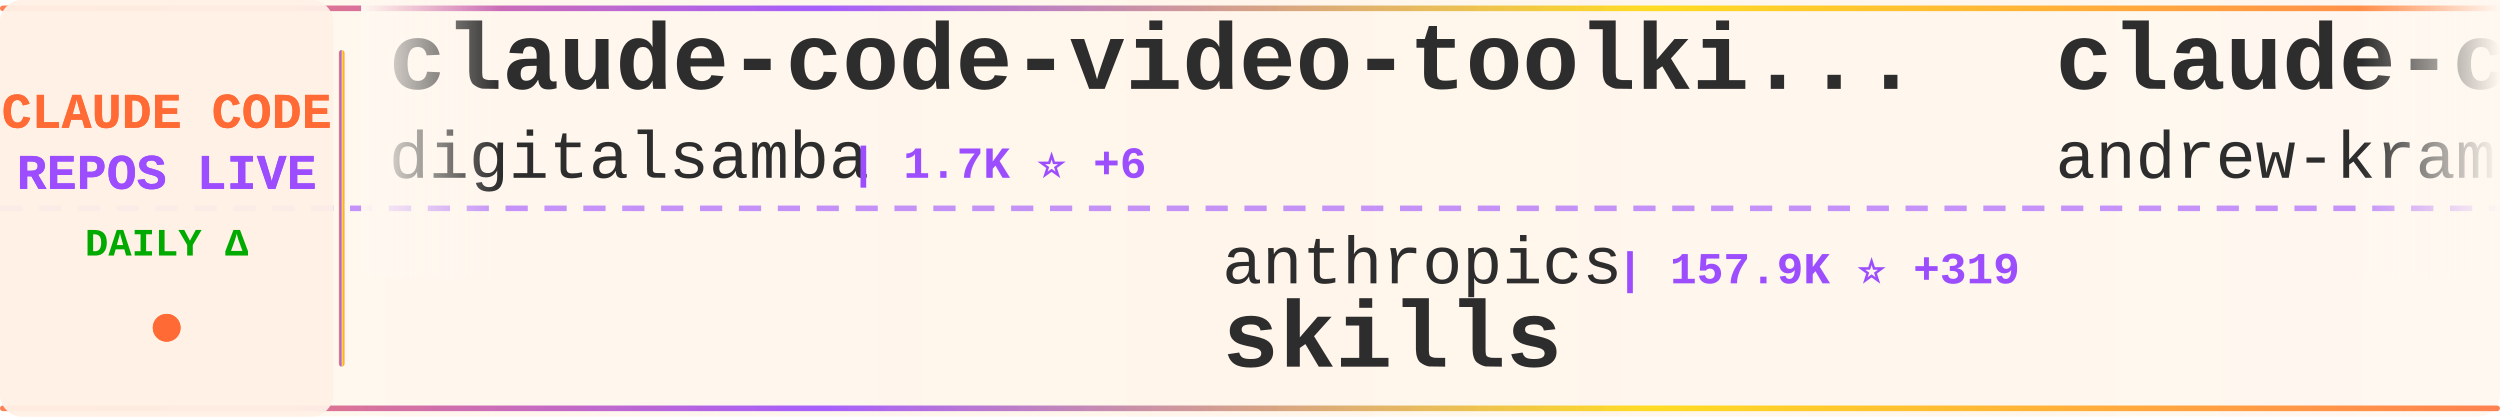
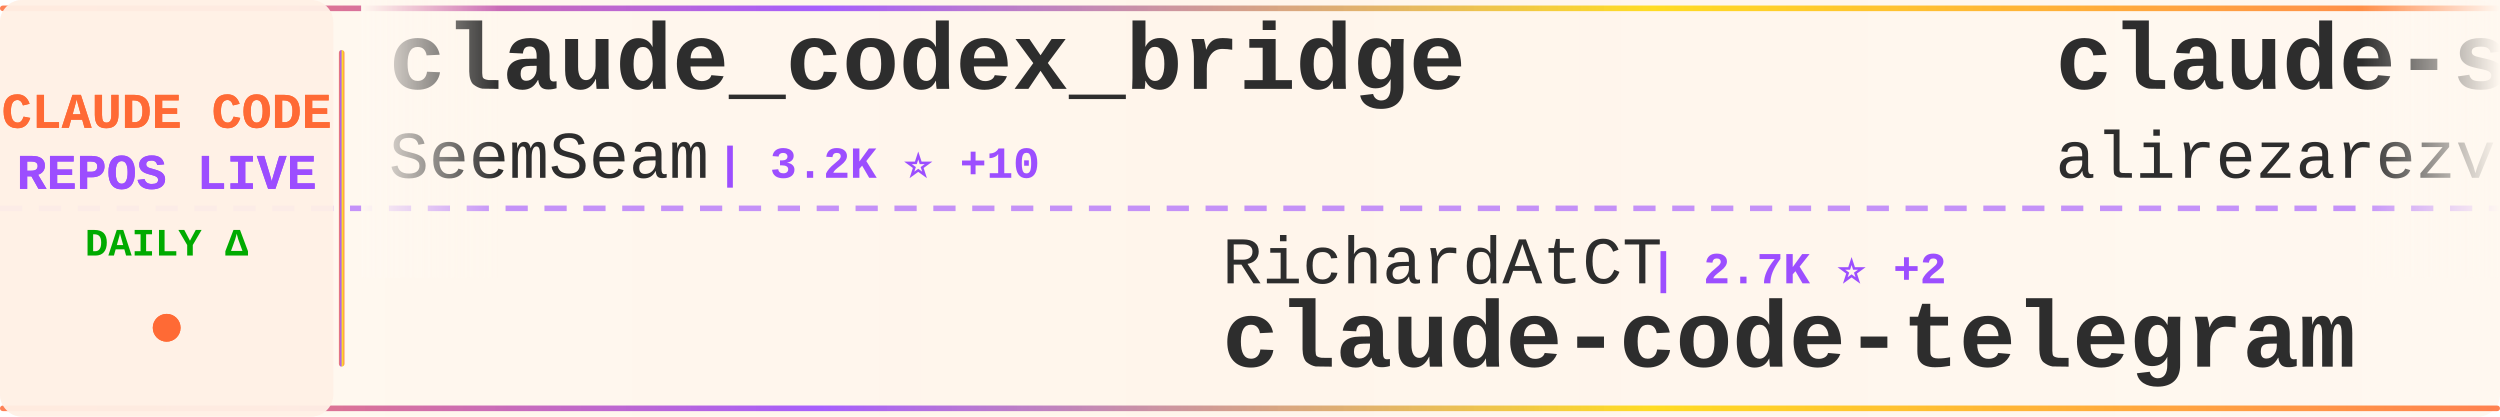
<svg xmlns="http://www.w3.org/2000/svg" width="900" height="150">
  <defs>
    <linearGradient id="tickerBg" x1="0%" y1="0%" x2="100%" y2="0%">
      <stop offset="0%" style="stop-color:#fff8f0;stop-opacity:0.98" />
      <stop offset="50%" style="stop-color:#fff5eb;stop-opacity:1" />
      <stop offset="100%" style="stop-color:#fff8f0;stop-opacity:0.98" />
    </linearGradient>
    <linearGradient id="borderGrad" x1="0%" y1="0%" x2="100%" y2="0%">
      <stop offset="0%" style="stop-color:#FF6B35;stop-opacity:0.85">
        <animate attributeName="stop-opacity" values="0.85;1;0.85" dur="2s" repeatCount="indefinite" />
      </stop>
      <stop offset="33%" style="stop-color:#9C4EFF;stop-opacity:0.9">
        <animate attributeName="stop-opacity" values="0.9;1;0.9" dur="2.2s" repeatCount="indefinite" />
      </stop>
      <stop offset="66%" style="stop-color:#FFD700;stop-opacity:0.85">
        <animate attributeName="stop-opacity" values="0.85;1;0.85" dur="1.8s" repeatCount="indefinite" />
      </stop>
      <stop offset="100%" style="stop-color:#FF6B35;stop-opacity:0.85">
        <animate attributeName="stop-opacity" values="0.85;1;0.85" dur="2s" repeatCount="indefinite" />
      </stop>
    </linearGradient>
    <filter id="textGlow">
      <feGaussianBlur stdDeviation="0.15" result="coloredBlur" />
      <feMerge>
        <feMergeNode in="coloredBlur" />
        <feMergeNode in="SourceGraphic" />
      </feMerge>
    </filter>
    <filter id="metricGlow">
      <feGaussianBlur stdDeviation="0.2" result="coloredBlur" />
      <feMerge>
        <feMergeNode in="coloredBlur" />
        <feMergeNode in="SourceGraphic" />
      </feMerge>
    </filter>
    <linearGradient id="leftFade" x1="0%" y1="0%" x2="100%" y2="0%">
      <stop offset="0%" style="stop-color:#fff8f0;stop-opacity:1" />
      <stop offset="100%" style="stop-color:#fff8f0;stop-opacity:0" />
    </linearGradient>
    <linearGradient id="rightFade" x1="0%" y1="0%" x2="100%" y2="0%">
      <stop offset="0%" style="stop-color:#fff8f0;stop-opacity:0" />
      <stop offset="100%" style="stop-color:#fff8f0;stop-opacity:1" />
    </linearGradient>
  </defs>
  <rect width="900" height="150" fill="url(#tickerBg)" rx="8" />
  <rect x="0" y="2" width="900" height="2" fill="url(#borderGrad)" rx="1" />
  <rect x="0" y="146" width="900" height="2" fill="url(#borderGrad)" rx="1" />
  <line x1="0" y1="75" x2="900" y2="75" stroke="#9C4EFF" stroke-width="2" stroke-dasharray="8 6" opacity="0.6" />
  <rect x="0" y="0" width="120" height="150" fill="#fff0e6" opacity="0.95" rx="8" />
  <text x="60" y="46" font-family="'Courier New', monospace" font-size="18" font-weight="bold" fill="#FF6B35" text-anchor="middle" filter="url(#textGlow)">
    CLAUDE CODE
  </text>
  <text x="60" y="68" font-family="'Courier New', monospace" font-size="18" font-weight="bold" fill="#9C4EFF" text-anchor="middle" filter="url(#textGlow)">
    REPOS LIVE
  </text>
  <text x="60" y="92" font-family="'Courier New', monospace" font-size="14" font-weight="bold" fill="#00aa00" text-anchor="middle">
    DAILY Δ
  </text>
  <circle cx="60" cy="118" r="5" fill="#FF6B35" filter="url(#metricGlow)">
    <animate attributeName="r" values="4;6;4" dur="1.5s" repeatCount="indefinite" />
    <animate attributeName="opacity" values="0.6;1;0.6" dur="1.5s" repeatCount="indefinite" />
  </circle>
  <rect x="122" y="18" width="2" height="114" fill="url(#borderGrad)" rx="1" />
  <clipPath id="tickerClip">
    <rect x="130" y="0" width="770" height="150" />
  </clipPath>
  <g clip-path="url(#tickerClip)">
    <g id="tickerItems">
      <animateTransform attributeName="transform" attributeType="XML" type="translate" from="0 0" to="-3000 0" dur="54s" repeatCount="indefinite" />
      <g transform="translate(0, 0)">
-         <text x="140" y="32" font-family="'Courier New', monospace" font-size="34" font-weight="bold" fill="#2d2d2d">claude-code-video-toolki...</text>
-         <text x="140" y="64" font-family="'Courier New', monospace" font-size="24" font-weight="normal" fill="#2d2d2d" opacity="1.0">digitalsamba</text>
-         <text x="306" y="64" font-family="'Courier New', monospace" font-size="16" font-weight="bold" fill="#9C4EFF"> | 1.7K ⭐ +6</text>
+         <text x="140" y="32" font-family="'Courier New', monospace" font-size="34" font-weight="bold" fill="#2d2d2d">claude_codex_bridge</text>
+         <text x="140" y="64" font-family="'Courier New', monospace" font-size="24" font-weight="normal" fill="#2d2d2d" opacity="1.0">SeemSeam</text>
+         <text x="258" y="64" font-family="'Courier New', monospace" font-size="16" font-weight="bold" fill="#9C4EFF"> | 3.2K ⭐ +10</text>
      </g>
      <g transform="translate(300, 0)">
-         <text x="140" y="102" font-family="'Courier New', monospace" font-size="24" font-weight="normal" fill="#2d2d2d" opacity="1.0">anthropics</text>
-         <text x="282" y="102" font-family="'Courier New', monospace" font-size="16" font-weight="bold" fill="#9C4EFF"> | 157.9K ⭐ +319</text>
-         <text x="140" y="132" font-family="'Courier New', monospace" font-size="34" font-weight="bold" fill="#2d2d2d">skills</text>
+         <text x="140" y="102" font-family="'Courier New', monospace" font-size="24" font-weight="normal" fill="#2d2d2d" opacity="1.0">RichardAtCT</text>
+         <text x="294" y="102" font-family="'Courier New', monospace" font-size="16" font-weight="bold" fill="#9C4EFF"> | 2.7K ⭐ +2</text>
+         <text x="140" y="132" font-family="'Courier New', monospace" font-size="34" font-weight="bold" fill="#2d2d2d">claude-code-telegram</text>
      </g>
      <g transform="translate(600, 0)">
-         <text x="140" y="32" font-family="'Courier New', monospace" font-size="34" font-weight="bold" fill="#2d2d2d">claude-code-source-build</text>
-         <text x="140" y="64" font-family="'Courier New', monospace" font-size="24" font-weight="normal" fill="#2d2d2d" opacity="1.0">andrew-kramer-inno</text>
-         <text x="378" y="64" font-family="'Courier New', monospace" font-size="16" font-weight="bold" fill="#9C4EFF"> | 593 ⭐</text>
+         <text x="140" y="32" font-family="'Courier New', monospace" font-size="34" font-weight="bold" fill="#2d2d2d">claude-skills</text>
+         <text x="140" y="64" font-family="'Courier New', monospace" font-size="24" font-weight="normal" fill="#2d2d2d" opacity="1.0">alirezarezvani</text>
+         <text x="330" y="64" font-family="'Courier New', monospace" font-size="16" font-weight="bold" fill="#9C4EFF"> | 19.8K ⭐ +120</text>
      </g>
      <g transform="translate(900, 0)">
-         <text x="140" y="102" font-family="'Courier New', monospace" font-size="24" font-weight="normal" fill="#2d2d2d" opacity="1.0">oboard</text>
-         <text x="234" y="102" font-family="'Courier New', monospace" font-size="16" font-weight="bold" fill="#9C4EFF"> | 3.2K ⭐ +2</text>
-         <text x="140" y="132" font-family="'Courier New', monospace" font-size="34" font-weight="bold" fill="#2d2d2d">claude-code-rev</text>
+         <text x="140" y="102" font-family="'Courier New', monospace" font-size="24" font-weight="normal" fill="#2d2d2d" opacity="1.0">pedrohcgs</text>
+         <text x="270" y="102" font-family="'Courier New', monospace" font-size="16" font-weight="bold" fill="#9C4EFF"> | 1.3K ⭐ +7</text>
+         <text x="140" y="132" font-family="'Courier New', monospace" font-size="34" font-weight="bold" fill="#2d2d2d">claude-code-my-workflow</text>
      </g>
      <g transform="translate(1200, 0)">
-         <text x="140" y="32" font-family="'Courier New', monospace" font-size="34" font-weight="bold" fill="#2d2d2d">claude-code-hub</text>
-         <text x="140" y="64" font-family="'Courier New', monospace" font-size="24" font-weight="normal" fill="#2d2d2d" opacity="1.0">ding113</text>
-         <text x="246" y="64" font-family="'Courier New', monospace" font-size="16" font-weight="bold" fill="#9C4EFF"> | 3.2K ⭐ +6</text>
+         <text x="140" y="32" font-family="'Courier New', monospace" font-size="34" font-weight="bold" fill="#2d2d2d">ClaudeCodeAgents</text>
+         <text x="140" y="64" font-family="'Courier New', monospace" font-size="24" font-weight="normal" fill="#2d2d2d" opacity="1.0">darcyegb</text>
+         <text x="258" y="64" font-family="'Courier New', monospace" font-size="16" font-weight="bold" fill="#9C4EFF"> | 742 ⭐</text>
      </g>
      <g transform="translate(1500, 0)">
-         <text x="140" y="102" font-family="'Courier New', monospace" font-size="24" font-weight="normal" fill="#2d2d2d" opacity="1.0">guanshan</text>
-         <text x="258" y="102" font-family="'Courier New', monospace" font-size="16" font-weight="bold" fill="#9C4EFF"> | 61 ⭐</text>
-         <text x="140" y="132" font-family="'Courier New', monospace" font-size="34" font-weight="bold" fill="#2d2d2d">ClaudeCode</text>
+         <text x="140" y="102" font-family="'Courier New', monospace" font-size="24" font-weight="normal" fill="#2d2d2d" opacity="1.0">lintsinghua</text>
+         <text x="294" y="102" font-family="'Courier New', monospace" font-size="16" font-weight="bold" fill="#9C4EFF"> | 3.9K ⭐ +9</text>
+         <text x="140" y="132" font-family="'Courier New', monospace" font-size="34" font-weight="bold" fill="#2d2d2d">claude-code-book</text>
      </g>
      <g transform="translate(1800, 0)">
-         <text x="140" y="32" font-family="'Courier New', monospace" font-size="34" font-weight="bold" fill="#2d2d2d">claude-code-security-rev...</text>
-         <text x="140" y="64" font-family="'Courier New', monospace" font-size="24" font-weight="normal" fill="#2d2d2d" opacity="1.0">anthropics</text>
-         <text x="282" y="64" font-family="'Courier New', monospace" font-size="16" font-weight="bold" fill="#9C4EFF"> | 5.4K ⭐ +10</text>
+         <text x="140" y="32" font-family="'Courier New', monospace" font-size="34" font-weight="bold" fill="#2d2d2d">my-claude-code-setup</text>
+         <text x="140" y="64" font-family="'Courier New', monospace" font-size="24" font-weight="normal" fill="#2d2d2d" opacity="1.0">centminmod</text>
+         <text x="282" y="64" font-family="'Courier New', monospace" font-size="16" font-weight="bold" fill="#9C4EFF"> | 2.5K ⭐ +2</text>
      </g>
      <g transform="translate(2100, 0)">
-         <text x="140" y="102" font-family="'Courier New', monospace" font-size="24" font-weight="normal" fill="#2d2d2d" opacity="1.0">feiskyer</text>
-         <text x="258" y="102" font-family="'Courier New', monospace" font-size="16" font-weight="bold" fill="#9C4EFF"> | 1.6K ⭐</text>
-         <text x="140" y="132" font-family="'Courier New', monospace" font-size="34" font-weight="bold" fill="#2d2d2d">claude-code-settings</text>
+         <text x="140" y="102" font-family="'Courier New', monospace" font-size="24" font-weight="normal" fill="#2d2d2d" opacity="1.0">OneRedOak</text>
+         <text x="270" y="102" font-family="'Courier New', monospace" font-size="16" font-weight="bold" fill="#9C4EFF"> | 3.8K ⭐ +1</text>
+         <text x="140" y="132" font-family="'Courier New', monospace" font-size="34" font-weight="bold" fill="#2d2d2d">claude-code-workflows</text>
      </g>
      <g transform="translate(2400, 0)">
-         <text x="140" y="32" font-family="'Courier New', monospace" font-size="34" font-weight="bold" fill="#2d2d2d">ralph-claude-code</text>
-         <text x="140" y="64" font-family="'Courier New', monospace" font-size="24" font-weight="normal" fill="#2d2d2d" opacity="1.0">frankbria</text>
-         <text x="270" y="64" font-family="'Courier New', monospace" font-size="16" font-weight="bold" fill="#9C4EFF"> | 9.5K ⭐ +3</text>
+         <text x="140" y="32" font-family="'Courier New', monospace" font-size="34" font-weight="bold" fill="#2d2d2d">skills</text>
+         <text x="140" y="64" font-family="'Courier New', monospace" font-size="24" font-weight="normal" fill="#2d2d2d" opacity="1.0">anthropics</text>
+         <text x="282" y="64" font-family="'Courier New', monospace" font-size="16" font-weight="bold" fill="#9C4EFF"> | 158.0K ⭐ +310</text>
      </g>
      <g transform="translate(2700, 0)">
-         <text x="140" y="102" font-family="'Courier New', monospace" font-size="24" font-weight="normal" fill="#2d2d2d" opacity="1.0">edmund-io</text>
-         <text x="270" y="102" font-family="'Courier New', monospace" font-size="16" font-weight="bold" fill="#9C4EFF"> | 1.5K ⭐ +2</text>
-         <text x="140" y="132" font-family="'Courier New', monospace" font-size="34" font-weight="bold" fill="#2d2d2d">edmunds-claude-code</text>
+         <text x="140" y="102" font-family="'Courier New', monospace" font-size="24" font-weight="normal" fill="#2d2d2d" opacity="1.0">FlorianBruniaux</text>
+         <text x="342" y="102" font-family="'Courier New', monospace" font-size="16" font-weight="bold" fill="#9C4EFF"> | 5.3K ⭐ +18</text>
+         <text x="140" y="132" font-family="'Courier New', monospace" font-size="34" font-weight="bold" fill="#2d2d2d">claude-code-ultimate-gui...</text>
      </g>
      <g transform="translate(3000, 0)">
-         <text x="140" y="32" font-family="'Courier New', monospace" font-size="34" font-weight="bold" fill="#2d2d2d">claude-code-video-toolki...</text>
-         <text x="140" y="64" font-family="'Courier New', monospace" font-size="24" font-weight="normal" fill="#2d2d2d" opacity="1.0">digitalsamba</text>
-         <text x="306" y="64" font-family="'Courier New', monospace" font-size="16" font-weight="bold" fill="#9C4EFF"> | 1.7K ⭐ +6</text>
+         <text x="140" y="32" font-family="'Courier New', monospace" font-size="34" font-weight="bold" fill="#2d2d2d">claude_codex_bridge</text>
+         <text x="140" y="64" font-family="'Courier New', monospace" font-size="24" font-weight="normal" fill="#2d2d2d" opacity="1.0">SeemSeam</text>
+         <text x="258" y="64" font-family="'Courier New', monospace" font-size="16" font-weight="bold" fill="#9C4EFF"> | 3.2K ⭐ +10</text>
      </g>
      <g transform="translate(3300, 0)">
-         <text x="140" y="102" font-family="'Courier New', monospace" font-size="24" font-weight="normal" fill="#2d2d2d" opacity="1.0">anthropics</text>
-         <text x="282" y="102" font-family="'Courier New', monospace" font-size="16" font-weight="bold" fill="#9C4EFF"> | 157.9K ⭐ +319</text>
-         <text x="140" y="132" font-family="'Courier New', monospace" font-size="34" font-weight="bold" fill="#2d2d2d">skills</text>
+         <text x="140" y="102" font-family="'Courier New', monospace" font-size="24" font-weight="normal" fill="#2d2d2d" opacity="1.0">RichardAtCT</text>
+         <text x="294" y="102" font-family="'Courier New', monospace" font-size="16" font-weight="bold" fill="#9C4EFF"> | 2.7K ⭐ +2</text>
+         <text x="140" y="132" font-family="'Courier New', monospace" font-size="34" font-weight="bold" fill="#2d2d2d">claude-code-telegram</text>
      </g>
      <g transform="translate(3600, 0)">
-         <text x="140" y="32" font-family="'Courier New', monospace" font-size="34" font-weight="bold" fill="#2d2d2d">claude-code-source-build</text>
-         <text x="140" y="64" font-family="'Courier New', monospace" font-size="24" font-weight="normal" fill="#2d2d2d" opacity="1.0">andrew-kramer-inno</text>
-         <text x="378" y="64" font-family="'Courier New', monospace" font-size="16" font-weight="bold" fill="#9C4EFF"> | 593 ⭐</text>
+         <text x="140" y="32" font-family="'Courier New', monospace" font-size="34" font-weight="bold" fill="#2d2d2d">claude-skills</text>
+         <text x="140" y="64" font-family="'Courier New', monospace" font-size="24" font-weight="normal" fill="#2d2d2d" opacity="1.0">alirezarezvani</text>
+         <text x="330" y="64" font-family="'Courier New', monospace" font-size="16" font-weight="bold" fill="#9C4EFF"> | 19.8K ⭐ +120</text>
      </g>
      <g transform="translate(3900, 0)">
-         <text x="140" y="102" font-family="'Courier New', monospace" font-size="24" font-weight="normal" fill="#2d2d2d" opacity="1.0">oboard</text>
-         <text x="234" y="102" font-family="'Courier New', monospace" font-size="16" font-weight="bold" fill="#9C4EFF"> | 3.2K ⭐ +2</text>
-         <text x="140" y="132" font-family="'Courier New', monospace" font-size="34" font-weight="bold" fill="#2d2d2d">claude-code-rev</text>
+         <text x="140" y="102" font-family="'Courier New', monospace" font-size="24" font-weight="normal" fill="#2d2d2d" opacity="1.0">pedrohcgs</text>
+         <text x="270" y="102" font-family="'Courier New', monospace" font-size="16" font-weight="bold" fill="#9C4EFF"> | 1.3K ⭐ +7</text>
+         <text x="140" y="132" font-family="'Courier New', monospace" font-size="34" font-weight="bold" fill="#2d2d2d">claude-code-my-workflow</text>
      </g>
    </g>
  </g>
  <rect x="130" y="0" width="50" height="100" fill="url(#leftFade)" />
  <rect x="850" y="0" width="50" height="100" fill="url(#rightFade)" />
</svg>
